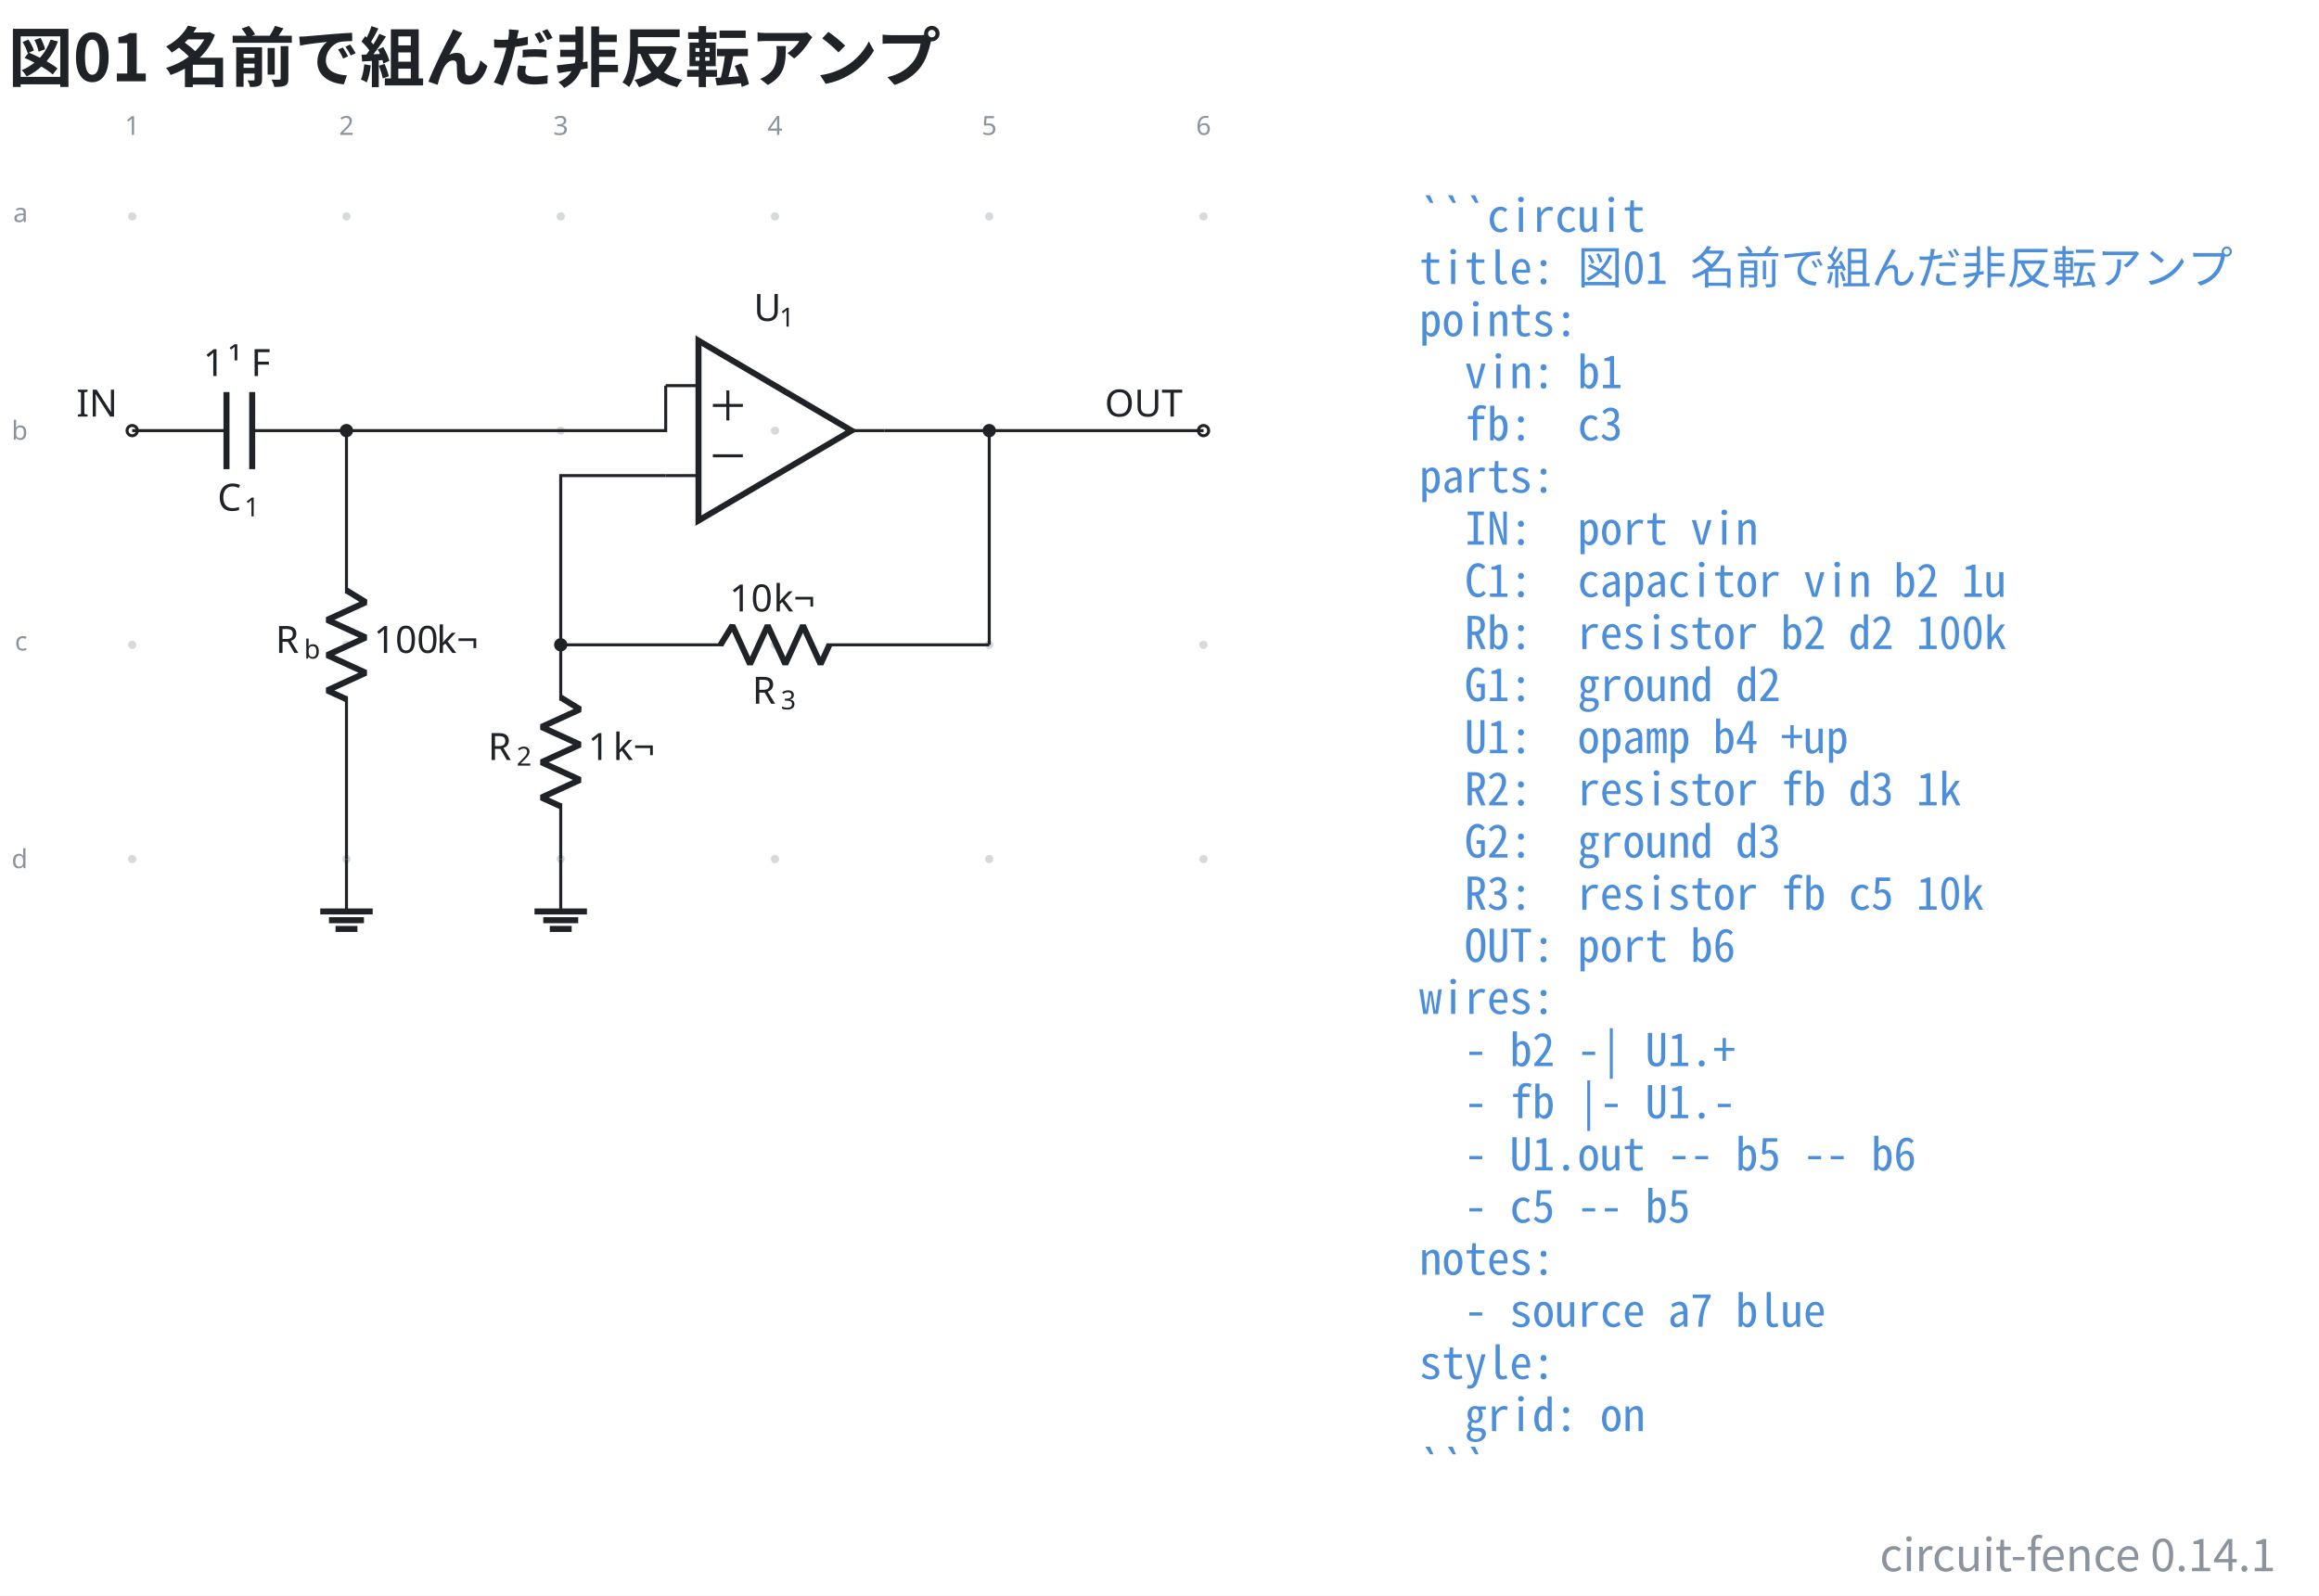
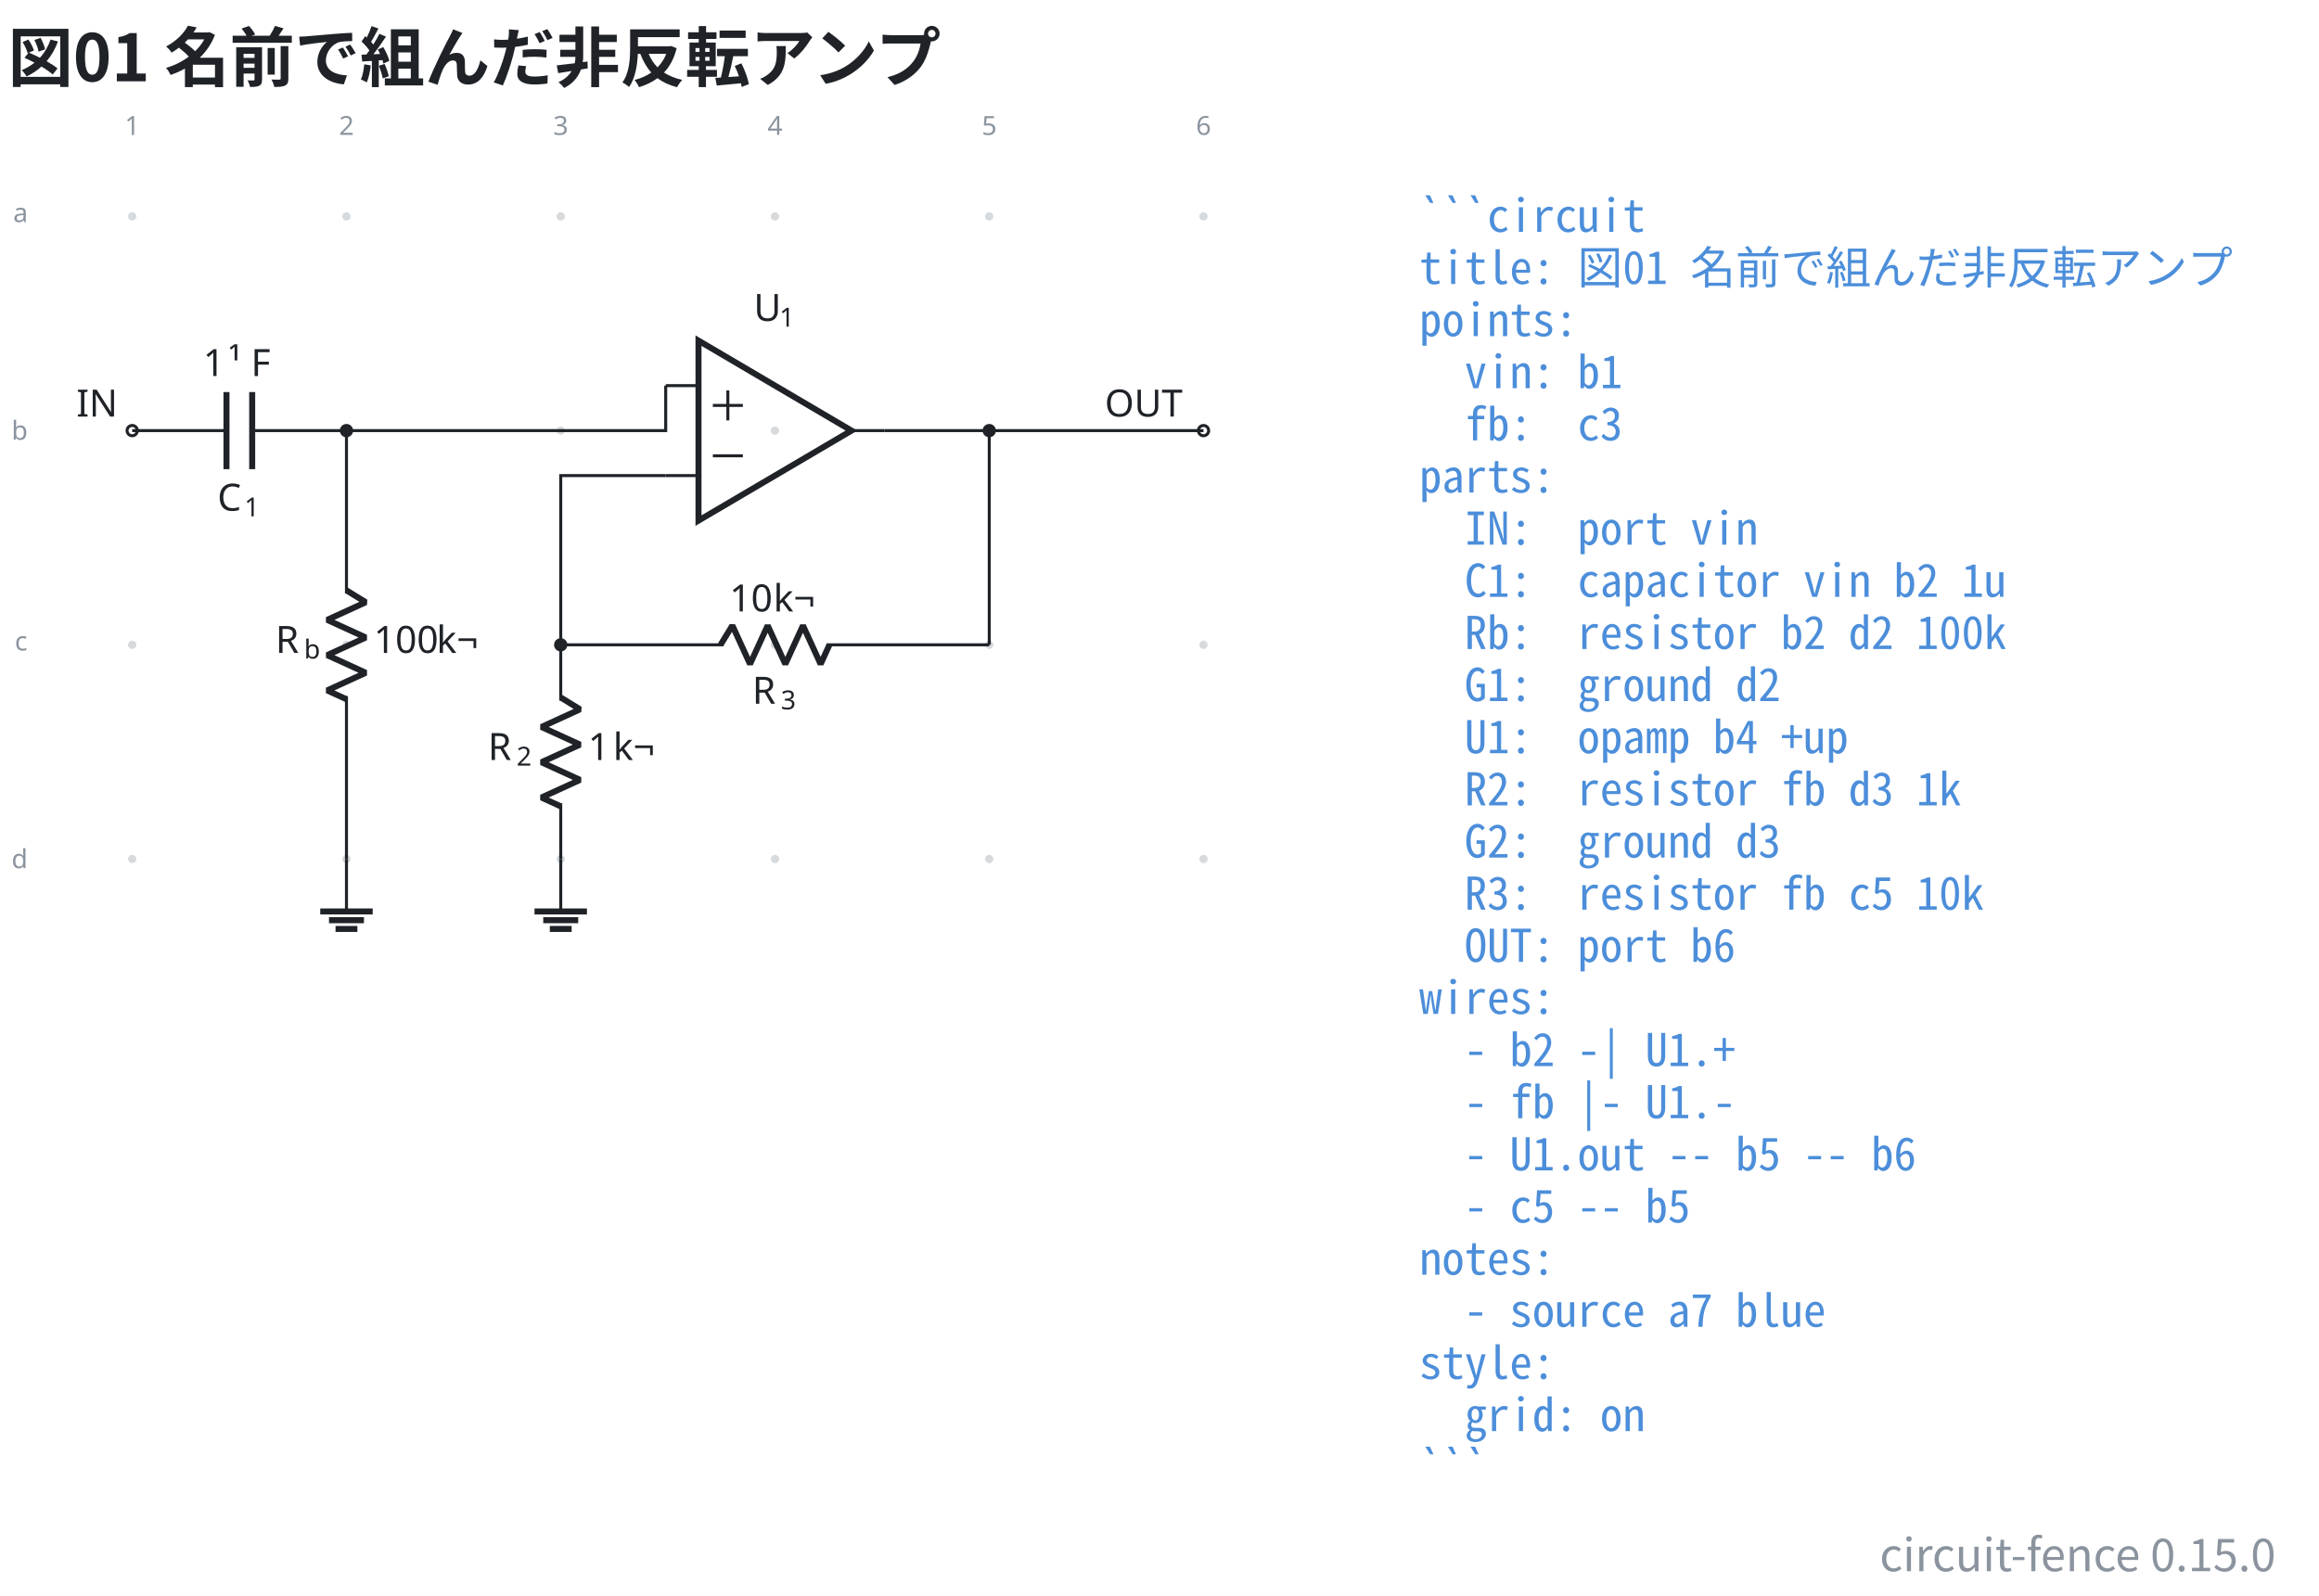
- <svg xmlns="http://www.w3.org/2000/svg" data-figure-paper="#ffffff" data-circuit-fence="0.14.1" fill="#1f2328" width="821.206" height="565.261" viewBox="-72 -72 615.904 423.945">
+ <svg xmlns="http://www.w3.org/2000/svg" data-figure-paper="#ffffff" data-circuit-fence="0.15.0" fill="#1f2328" width="821.206" height="565.261" viewBox="-72 -72 615.904 423.945">
  <rect x="-72" y="-72" width="615.904" height="423.945" fill="#ffffff" />
  <g stroke="#1f2328" stroke-miterlimit="10" stroke-width=".8">
    <path fill="#8b949e" fill-opacity=".35" stroke="none" stroke-opacity=".35" d="M-35.787-14.511a1.1 1.1 0 1 0-2.2 0 1.1 1.1 0 0 0 2.2 0M-35.787 42.394a1.1 1.1 0 1 0-2.2 0 1.1 1.1 0 0 0 2.2 0M-35.787 99.3a1.1 1.1 0 1 0-2.2 0 1.1 1.1 0 0 0 2.2 0M-35.787 156.205a1.1 1.1 0 1 0-2.2 0 1.1 1.1 0 0 0 2.2 0M21.118-14.511a1.1 1.1 0 1 0-2.2 0 1.1 1.1 0 0 0 2.2 0M21.118 42.394a1.1 1.1 0 1 0-2.2 0 1.1 1.1 0 0 0 2.2 0M21.118 99.3a1.1 1.1 0 1 0-2.2 0 1.1 1.1 0 0 0 2.2 0M21.118 156.205a1.1 1.1 0 1 0-2.2 0 1.1 1.1 0 0 0 2.2 0M78.024-14.511a1.1 1.1 0 1 0-2.2 0 1.1 1.1 0 0 0 2.2 0M78.024 42.394a1.1 1.1 0 1 0-2.2 0 1.1 1.1 0 0 0 2.2 0M78.024 99.3a1.1 1.1 0 1 0-2.2 0 1.1 1.1 0 0 0 2.2 0M78.024 156.205a1.1 1.1 0 1 0-2.2 0 1.1 1.1 0 0 0 2.2 0M134.93-14.511a1.1 1.1 0 1 0-2.2 0 1.1 1.1 0 0 0 2.2 0M134.93 42.394a1.1 1.1 0 1 0-2.2 0 1.1 1.1 0 0 0 2.2 0M134.93 99.3a1.1 1.1 0 1 0-2.2 0 1.1 1.1 0 0 0 2.2 0M134.93 156.205a1.1 1.1 0 1 0-2.2 0 1.1 1.1 0 0 0 2.2 0M191.835-14.511a1.1 1.1 0 1 0-2.2 0 1.1 1.1 0 0 0 2.2 0M191.835 42.394a1.1 1.1 0 1 0-2.2 0 1.1 1.1 0 0 0 2.2 0M191.835 99.3a1.1 1.1 0 1 0-2.2 0 1.1 1.1 0 0 0 2.2 0M191.835 156.205a1.1 1.1 0 1 0-2.2 0 1.1 1.1 0 0 0 2.2 0M248.74-14.511a1.1 1.1 0 1 0-2.2 0 1.1 1.1 0 0 0 2.2 0M248.74 42.394a1.1 1.1 0 1 0-2.2 0 1.1 1.1 0 0 0 2.2 0M248.74 99.3a1.1 1.1 0 1 0-2.2 0 1.1 1.1 0 0 0 2.2 0M248.74 156.205a1.1 1.1 0 1 0-2.2 0 1.1 1.1 0 0 0 2.2 0m-1.1 0" />
    <g fill="#8b949e" stroke="#8b949e">
      <text x="-36.887" y="-14.511" fill="#8b949e" stroke="none" font-family="cmr7" font-size="7" transform="translate(-1.993 -21.645)">1</text>
    </g>
    <g fill="#8b949e" stroke="#8b949e">
      <text x="-36.887" y="-14.511" fill="#8b949e" stroke="none" font-family="cmr7" font-size="7" transform="translate(54.912 -21.645)">2</text>
    </g>
    <g fill="#8b949e" stroke="#8b949e">
      <text x="-36.887" y="-14.511" fill="#8b949e" stroke="none" font-family="cmr7" font-size="7" transform="translate(111.818 -21.645)">3</text>
    </g>
    <g fill="#8b949e" stroke="#8b949e">
      <text x="-36.887" y="-14.511" fill="#8b949e" stroke="none" font-family="cmr7" font-size="7" transform="translate(168.723 -21.645)">4</text>
    </g>
    <g fill="#8b949e" stroke="#8b949e">
      <text x="-36.887" y="-14.511" fill="#8b949e" stroke="none" font-family="cmr7" font-size="7" transform="translate(225.629 -21.645)">5</text>
    </g>
    <g fill="#8b949e" stroke="#8b949e">
      <text x="-36.887" y="-14.511" fill="#8b949e" stroke="none" font-family="cmr7" font-size="7" transform="translate(282.534 -21.645)">6</text>
    </g>
    <g fill="#8b949e" stroke="#8b949e">
      <text x="-36.887" y="-14.511" fill="#8b949e" stroke="none" font-family="cmr7" font-size="7" transform="translate(-31.62 1.507)">a</text>
    </g>
    <g fill="#8b949e" stroke="#8b949e">
      <text x="-36.887" y="-14.511" fill="#8b949e" stroke="none" font-family="cmr7" font-size="7" transform="translate(-32.05 59.336)">b</text>
    </g>
    <g fill="#8b949e" stroke="#8b949e">
      <text x="-36.887" y="-14.511" fill="#8b949e" stroke="none" font-family="cmr7" font-size="7" transform="translate(-31.189 115.318)">c</text>
    </g>
    <g fill="#8b949e" stroke="#8b949e">
      <text x="-36.887" y="-14.511" fill="#8b949e" stroke="none" font-family="cmr7" font-size="7" transform="translate(-32.05 173.147)">d</text>
    </g>
    <g fill="#ffffff">
      <path d="M-35.522 42.394a1.365 1.365 0 1 0-2.73 0 1.365 1.365 0 0 0 2.73 0Zm-1.365 0" />
    </g>
    <text x="-36.887" y="-14.511" stroke="none" font-family="cmr10" font-size="10" transform="translate(-14.844 53.173)">IN</text>
    <path fill="none" d="M-36.887 42.394h.4m-.4 0h25.038m6.829 0h25.038m-.4 0h.4" />
    <g stroke-width="1.6">
      <path fill="none" d="M-11.849 32.151v20.486m6.829-20.486v20.486" />
    </g>
    <g stroke="none">
      <text x="-36.887" y="-14.511" font-family="cmmi10" font-size="10" transform="translate(22.636 78.187)">C</text>
      <text x="-29.74" y="-13.011" font-family="cmr7" font-size="7" transform="translate(22.636 78.187)">1</text>
    </g>
    <g stroke="none" font-size="10">
      <text x="-36.887" y="-14.511" font-family="cmr10" transform="translate(18.843 42.409)">1</text>
      <text x="-30.221" y="-14.511" font-family="cmmi10" transform="translate(18.843 42.409)">¹</text>
      <text x="-24.195" y="-14.511" font-family="cmr10" transform="translate(18.843 42.409)">F</text>
    </g>
    <path fill="none" d="M20.018 42.394v.4m0-.4v43.248m0 27.315v43.248m0-.4v.4" />
    <g stroke-linejoin="bevel" stroke-width="1.6">
      <path fill="none" d="m20.018 84.842 5.122 3.143-10.243 4.686 10.243 4.686-10.243 4.686 10.243 4.685-10.243 4.686 5.121 2.343" />
    </g>
    <g stroke="none">
      <text x="-36.887" y="-14.511" font-family="cmmi10" font-size="10" transform="translate(38.048 115.964)">R</text>
      <text x="-29.294" y="-13.011" font-family="cmmi7" font-size="7" transform="translate(38.048 115.964)">b</text>
    </g>
    <g stroke="none" font-family="cmr10" font-size="10">
      <text x="-36.887" y="-14.511" transform="translate(64.154 115.964)">100</text>
      <text x="-20.22" y="-14.511" transform="translate(64.154 115.964)">k¬</text>
    </g>
    <path fill="none" d="M20.018 156.205v13.93" />
    <path fill="none" stroke-width="1.6" d="M13.053 170.136h13.93m-11.608 2.321h9.287m-7.546 2.322h5.804M154.144 42.394l-40.63-23.9v47.8Z" />
    <path fill="none" d="M104.808 30.444h8.706m-8.706 23.9h8.706m49.337-11.95h-8.707" />
    <g stroke="none">
      <text x="-36.887" y="-14.511" font-family="cmmi10" font-size="10" transform="translate(165.06 27.772)">U</text>
      <text x="-30.059" y="-13.011" font-family="cmr7" font-size="7" transform="translate(165.06 27.772)">1</text>
    </g>
    <path fill="none" d="M117.327 35.702h7.967M121.31 39.686v-7.967M117.327 49.086h7.967M76.924 99.3v.4m0-.4v14.795m0 27.315v14.795m-8.881784197001252e-16-.4v.4" />
    <g stroke-linejoin="bevel" stroke-width="1.6">
      <path fill="none" d="m76.924 113.295 5.121 3.143-10.243 4.686 10.243 4.686-10.243 4.685 10.243 4.686-10.243 4.686 5.122 2.343" />
    </g>
    <g stroke="none">
      <text x="-36.887" y="-14.511" font-family="cmmi10" font-size="10" transform="translate(94.484 144.416)">R</text>
      <text x="-29.294" y="-13.011" font-family="cmr7" font-size="7" transform="translate(94.484 144.416)">2</text>
    </g>
    <g stroke="none" font-family="cmr10" font-size="10">
      <text x="-36.887" y="-14.511" transform="translate(121.06 144.416)">1</text>
      <text x="-30.221" y="-14.511" transform="translate(121.06 144.416)">k¬</text>
    </g>
    <path fill="none" d="M76.924 156.205v13.93" />
    <path fill="none" stroke-width="1.6" d="M69.959 170.136h13.93m-11.609 2.321h9.287m-7.545 2.322h5.804" />
    <path fill="none" d="M76.924 99.3h.4m-.4 0h43.248m27.315 0h43.248m-.4 0h.4" />
    <g stroke-linejoin="bevel" stroke-width="1.6">
      <path fill="none" d="m119.372 99.3 3.143-5.122 4.686 10.243 4.685-10.243 4.686 10.243 4.686-10.243 4.686 10.243 2.343-5.121" />
    </g>
    <g stroke="none">
      <text x="-36.887" y="-14.511" font-family="cmmi10" font-size="10" transform="translate(164.677 129.46)">R</text>
      <text x="-29.294" y="-13.011" font-family="cmr7" font-size="7" transform="translate(164.677 129.46)">3</text>
    </g>
    <g stroke="none" font-family="cmr10" font-size="10">
      <text x="-36.887" y="-14.511" transform="translate(158.633 104.948)">10</text>
      <text x="-25.221" y="-14.511" transform="translate(158.633 104.948)">k¬</text>
    </g>
    <g fill="#ffffff">
      <path d="M249.006 42.394a1.365 1.365 0 1 0-2.731 0 1.365 1.365 0 0 0 2.73 0Zm-1.366 0" />
    </g>
    <text x="-36.887" y="-14.511" stroke="none" font-family="cmr10" font-size="10" transform="translate(258.294 53.173)">OUT</text>
    <path fill="none" d="M20.018 42.394h84.79v-11.95M76.924 99.3V54.344h27.884M162.851 42.394h27.884M190.735 42.394h56.905M190.735 99.3V42.394" />
    <path d="M21.384 42.394a1.365 1.365 0 1 0-2.731 0 1.365 1.365 0 0 0 2.73 0ZM78.29 99.3a1.365 1.365 0 1 0-2.732 0 1.365 1.365 0 0 0 2.731 0ZM192.1 42.394a1.365 1.365 0 1 0-2.73 0 1.365 1.365 0 0 0 2.73 0Zm-1.365 0" />
    <g>
      <text x="-36.887" y="-14.511" fill="#4c8eda" stroke="none" font-family="'Noto Sans Mono CJK JP',ui-monospace,'SFMono-Regular',Consolas,'Liberation Mono',monospace" font-size="12" transform="translate(341.833 4.1)" xml:space="preserve">```circuit</text>
    </g>
    <g>
      <text x="-36.887" y="-14.511" fill="#4c8eda" stroke="none" font-family="'Noto Sans Mono CJK JP',ui-monospace,'SFMono-Regular',Consolas,'Liberation Mono',monospace" font-size="12" transform="translate(341.833 17.956)" xml:space="preserve">title: 図01 名前で組んだ非反転アンプ</text>
    </g>
    <g>
      <text x="-36.887" y="-14.511" fill="#4c8eda" stroke="none" font-family="'Noto Sans Mono CJK JP',ui-monospace,'SFMono-Regular',Consolas,'Liberation Mono',monospace" font-size="12" transform="translate(341.833 31.813)" xml:space="preserve">points:</text>
    </g>
    <g>
      <text x="-36.887" y="-14.511" fill="#4c8eda" stroke="none" font-family="'Noto Sans Mono CJK JP',ui-monospace,'SFMono-Regular',Consolas,'Liberation Mono',monospace" font-size="12" transform="translate(341.833 45.641)" xml:space="preserve">  vin: b1</text>
    </g>
    <g>
      <text x="-36.887" y="-14.511" fill="#4c8eda" stroke="none" font-family="'Noto Sans Mono CJK JP',ui-monospace,'SFMono-Regular',Consolas,'Liberation Mono',monospace" font-size="12" transform="translate(341.833 59.498)" xml:space="preserve">  fb:  c3</text>
    </g>
    <g>
      <text x="-36.887" y="-14.511" fill="#4c8eda" stroke="none" font-family="'Noto Sans Mono CJK JP',ui-monospace,'SFMono-Regular',Consolas,'Liberation Mono',monospace" font-size="12" transform="translate(341.833 73.354)" xml:space="preserve">parts:</text>
    </g>
    <g>
      <text x="-36.887" y="-14.511" fill="#4c8eda" stroke="none" font-family="'Noto Sans Mono CJK JP',ui-monospace,'SFMono-Regular',Consolas,'Liberation Mono',monospace" font-size="12" transform="translate(341.833 87.21)" xml:space="preserve">  IN:  port vin</text>
    </g>
    <g>
      <text x="-36.887" y="-14.511" fill="#4c8eda" stroke="none" font-family="'Noto Sans Mono CJK JP',ui-monospace,'SFMono-Regular',Consolas,'Liberation Mono',monospace" font-size="12" transform="translate(341.833 101.067)" xml:space="preserve">  C1:  capacitor vin b2 1u</text>
    </g>
    <g>
      <text x="-36.887" y="-14.511" fill="#4c8eda" stroke="none" font-family="'Noto Sans Mono CJK JP',ui-monospace,'SFMono-Regular',Consolas,'Liberation Mono',monospace" font-size="12" transform="translate(341.833 114.924)" xml:space="preserve">  Rb:  resistor b2 d2 100k</text>
    </g>
    <g>
      <text x="-36.887" y="-14.511" fill="#4c8eda" stroke="none" font-family="'Noto Sans Mono CJK JP',ui-monospace,'SFMono-Regular',Consolas,'Liberation Mono',monospace" font-size="12" transform="translate(341.833 128.751)" xml:space="preserve">  G1:  ground d2</text>
    </g>
    <g>
      <text x="-36.887" y="-14.511" fill="#4c8eda" stroke="none" font-family="'Noto Sans Mono CJK JP',ui-monospace,'SFMono-Regular',Consolas,'Liberation Mono',monospace" font-size="12" transform="translate(341.833 142.608)" xml:space="preserve">  U1:  opamp b4 +up</text>
    </g>
    <g>
      <text x="-36.887" y="-14.511" fill="#4c8eda" stroke="none" font-family="'Noto Sans Mono CJK JP',ui-monospace,'SFMono-Regular',Consolas,'Liberation Mono',monospace" font-size="12" transform="translate(341.833 156.464)" xml:space="preserve">  R2:  resistor fb d3 1k</text>
    </g>
    <g>
      <text x="-36.887" y="-14.511" fill="#4c8eda" stroke="none" font-family="'Noto Sans Mono CJK JP',ui-monospace,'SFMono-Regular',Consolas,'Liberation Mono',monospace" font-size="12" transform="translate(341.833 170.32)" xml:space="preserve">  G2:  ground d3</text>
    </g>
    <g>
      <text x="-36.887" y="-14.511" fill="#4c8eda" stroke="none" font-family="'Noto Sans Mono CJK JP',ui-monospace,'SFMono-Regular',Consolas,'Liberation Mono',monospace" font-size="12" transform="translate(341.833 184.177)" xml:space="preserve">  R3:  resistor fb c5 10k</text>
    </g>
    <g>
      <text x="-36.887" y="-14.511" fill="#4c8eda" stroke="none" font-family="'Noto Sans Mono CJK JP',ui-monospace,'SFMono-Regular',Consolas,'Liberation Mono',monospace" font-size="12" transform="translate(341.833 198.034)" xml:space="preserve">  OUT: port b6</text>
    </g>
    <g>
      <text x="-36.887" y="-14.511" fill="#4c8eda" stroke="none" font-family="'Noto Sans Mono CJK JP',ui-monospace,'SFMono-Regular',Consolas,'Liberation Mono',monospace" font-size="12" transform="translate(341.833 211.862)" xml:space="preserve">wires:</text>
    </g>
    <g>
      <text x="-36.887" y="-14.511" fill="#4c8eda" stroke="none" font-family="'Noto Sans Mono CJK JP',ui-monospace,'SFMono-Regular',Consolas,'Liberation Mono',monospace" font-size="12" transform="translate(341.833 225.718)" xml:space="preserve">  - b2 -| U1.+</text>
    </g>
    <g>
      <text x="-36.887" y="-14.511" fill="#4c8eda" stroke="none" font-family="'Noto Sans Mono CJK JP',ui-monospace,'SFMono-Regular',Consolas,'Liberation Mono',monospace" font-size="12" transform="translate(341.833 239.575)" xml:space="preserve">  - fb |- U1.-</text>
    </g>
    <g>
      <text x="-36.887" y="-14.511" fill="#4c8eda" stroke="none" font-family="'Noto Sans Mono CJK JP',ui-monospace,'SFMono-Regular',Consolas,'Liberation Mono',monospace" font-size="12" transform="translate(341.833 253.431)" xml:space="preserve">  - U1.out -- b5 -- b6</text>
    </g>
    <g>
      <text x="-36.887" y="-14.511" fill="#4c8eda" stroke="none" font-family="'Noto Sans Mono CJK JP',ui-monospace,'SFMono-Regular',Consolas,'Liberation Mono',monospace" font-size="12" transform="translate(341.833 267.288)" xml:space="preserve">  - c5 -- b5</text>
    </g>
    <g>
      <text x="-36.887" y="-14.511" fill="#4c8eda" stroke="none" font-family="'Noto Sans Mono CJK JP',ui-monospace,'SFMono-Regular',Consolas,'Liberation Mono',monospace" font-size="12" transform="translate(341.833 281.144)" xml:space="preserve">notes:</text>
    </g>
    <g>
      <text x="-36.887" y="-14.511" fill="#4c8eda" stroke="none" font-family="'Noto Sans Mono CJK JP',ui-monospace,'SFMono-Regular',Consolas,'Liberation Mono',monospace" font-size="12" transform="translate(341.833 294.973)" xml:space="preserve">  - source a7 blue</text>
    </g>
    <g>
      <text x="-36.887" y="-14.511" fill="#4c8eda" stroke="none" font-family="'Noto Sans Mono CJK JP',ui-monospace,'SFMono-Regular',Consolas,'Liberation Mono',monospace" font-size="12" transform="translate(341.833 308.83)" xml:space="preserve">style:</text>
    </g>
    <g>
      <text x="-36.887" y="-14.511" fill="#4c8eda" stroke="none" font-family="'Noto Sans Mono CJK JP',ui-monospace,'SFMono-Regular',Consolas,'Liberation Mono',monospace" font-size="12" transform="translate(341.833 322.686)" xml:space="preserve">  grid: on</text>
    </g>
    <g>
      <text x="-36.887" y="-14.511" fill="#4c8eda" stroke="none" font-family="'Noto Sans Mono CJK JP',ui-monospace,'SFMono-Regular',Consolas,'Liberation Mono',monospace" font-size="12" transform="translate(341.833 336.542)" xml:space="preserve">```</text>
    </g>
    <g>
      <text x="-36.887" y="-14.511" fill="#1f2328" stroke="none" font-family="'Noto Sans CJK JP','Noto Sans JP','Hiragino Sans','Yu Gothic',sans-serif" font-size="17.28" transform="translate(-32.983 -35.889)" font-weight="bold">図01 名前で組んだ非反転アンプ</text>
    </g>
    <g>
-       <text x="-36.887" y="-14.511" fill="#8b949e" stroke="none" font-family="'Noto Sans CJK JP','Noto Sans JP','Hiragino Sans','Yu Gothic',sans-serif" font-size="12" transform="translate(569.313 359.914)" text-anchor="end">circuit-fence 0.14.1</text>
+       <text x="-36.887" y="-14.511" fill="#8b949e" stroke="none" font-family="'Noto Sans CJK JP','Noto Sans JP','Hiragino Sans','Yu Gothic',sans-serif" font-size="12" transform="translate(569.313 359.914)" text-anchor="end">circuit-fence 0.15.0</text>
    </g>
  </g>
</svg>
